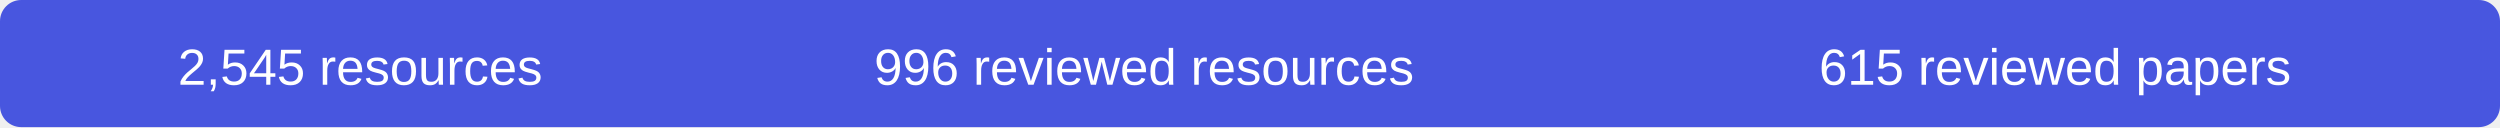
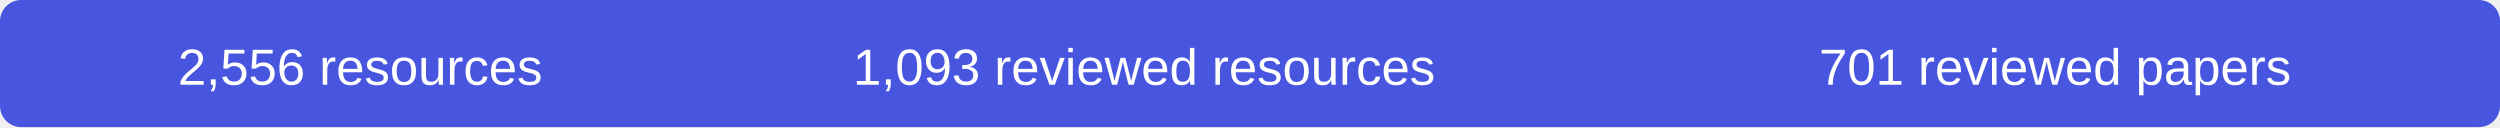
- <svg xmlns="http://www.w3.org/2000/svg" width="590" height="30" role="img" aria-label="2545 resources, 996 reviewed resources, 615 reviewed papers">
+ <svg xmlns="http://www.w3.org/2000/svg" width="590" height="30" role="img" aria-label="2556 resources, 1093 reviewed resources, 701 reviewed papers">
  <rect width="590" height="30" rx="5" fill="#4856df" />
  <g fill="#fff" font-family="Arial,sans-serif" font-size="12" text-anchor="middle">
-     <text x="85" y="20">2,545 resources</text>
-     <text x="270" y="20">996 reviewed resources</text>
-     <text x="485" y="20">615 reviewed papers</text>
+     <text x="85" y="20">2,556 resources</text>
+     <text x="270" y="20">1,093 reviewed resources</text>
+     <text x="485" y="20">701 reviewed papers</text>
  </g>
</svg>
